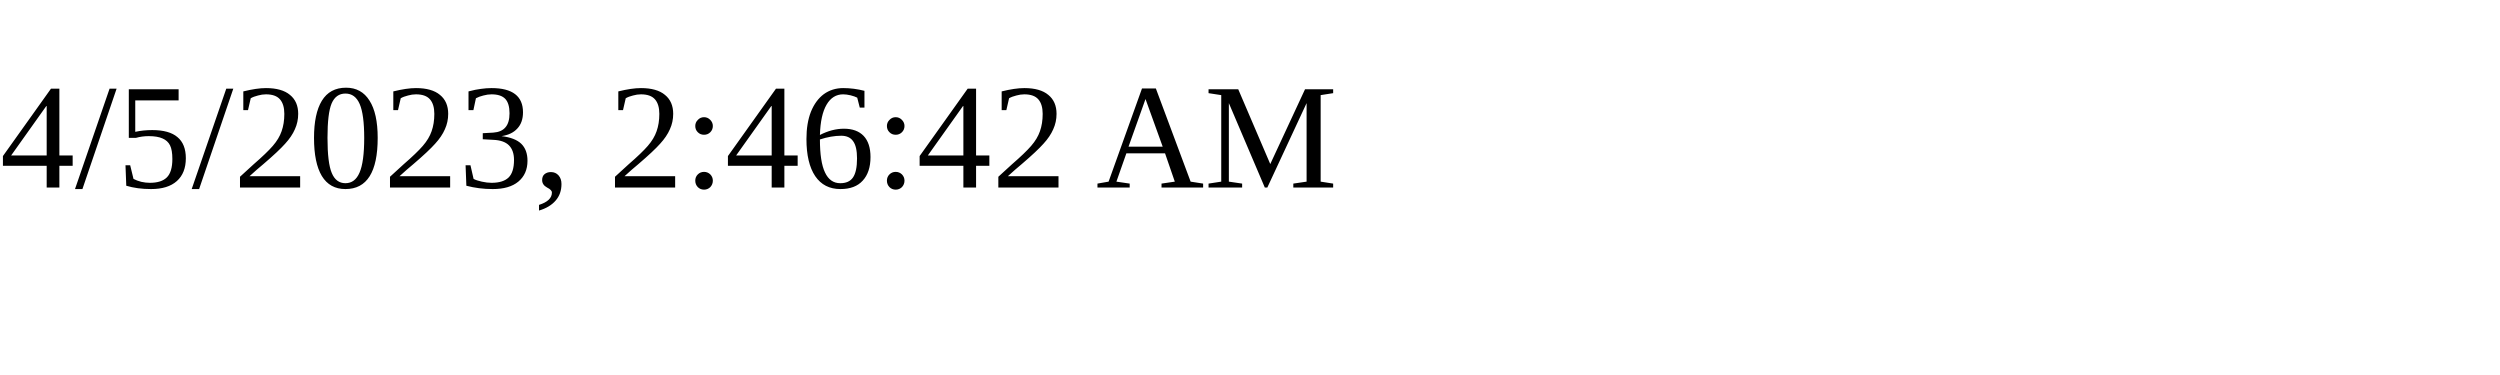
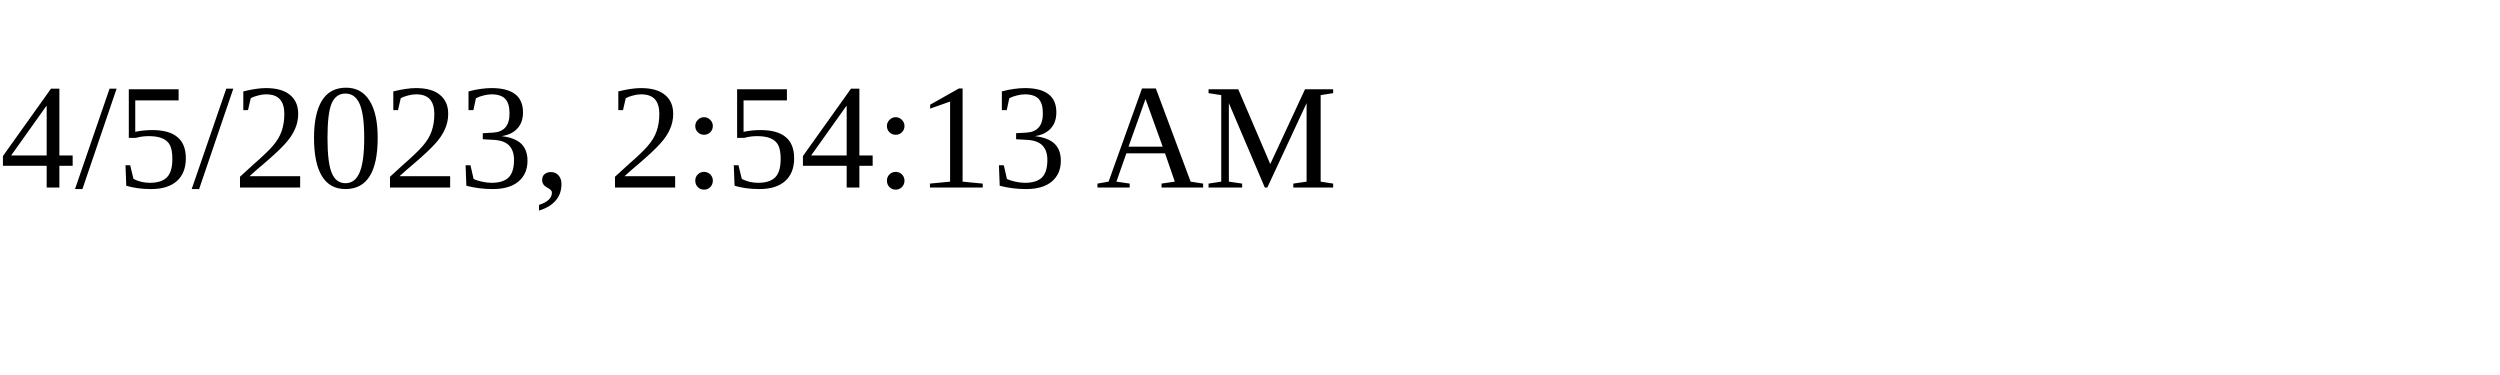
<svg xmlns="http://www.w3.org/2000/svg" height="30" width="200">
-   <text x="0" y="15">4/5/2023, 2:46:42 AM</text>
+   <text x="0" y="15">4/5/2023, 2:54:13 AM</text>
</svg>
